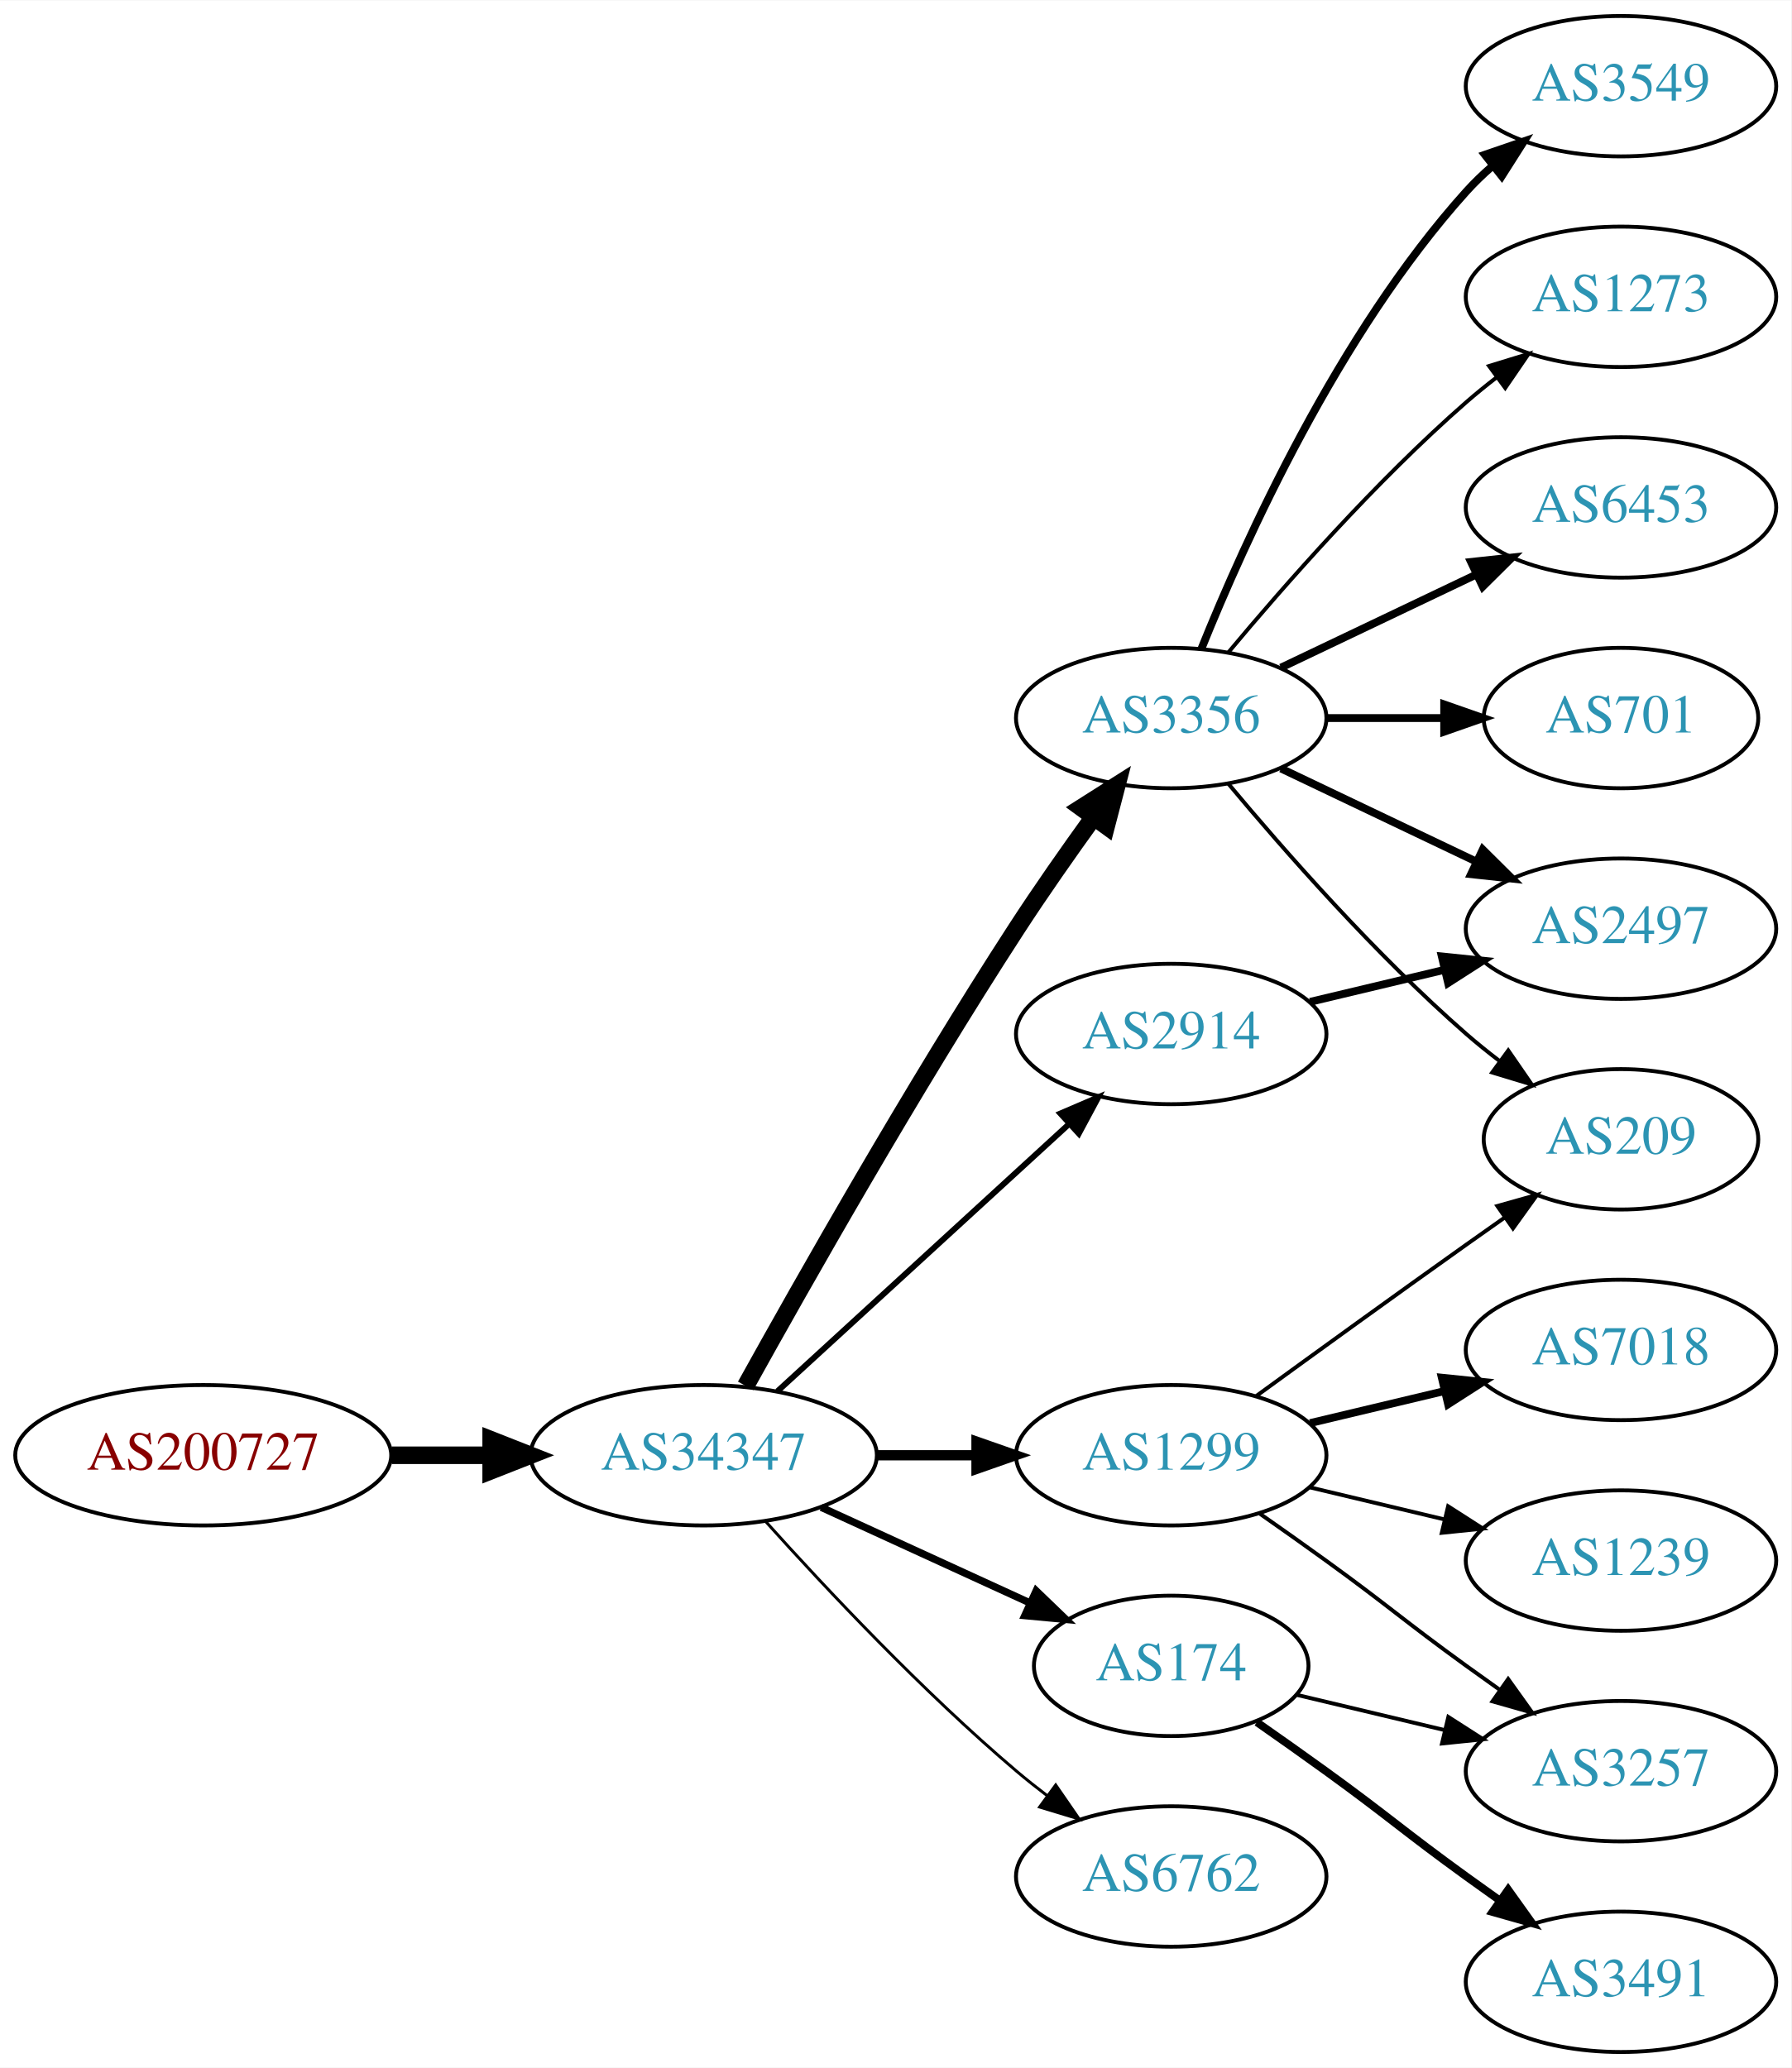
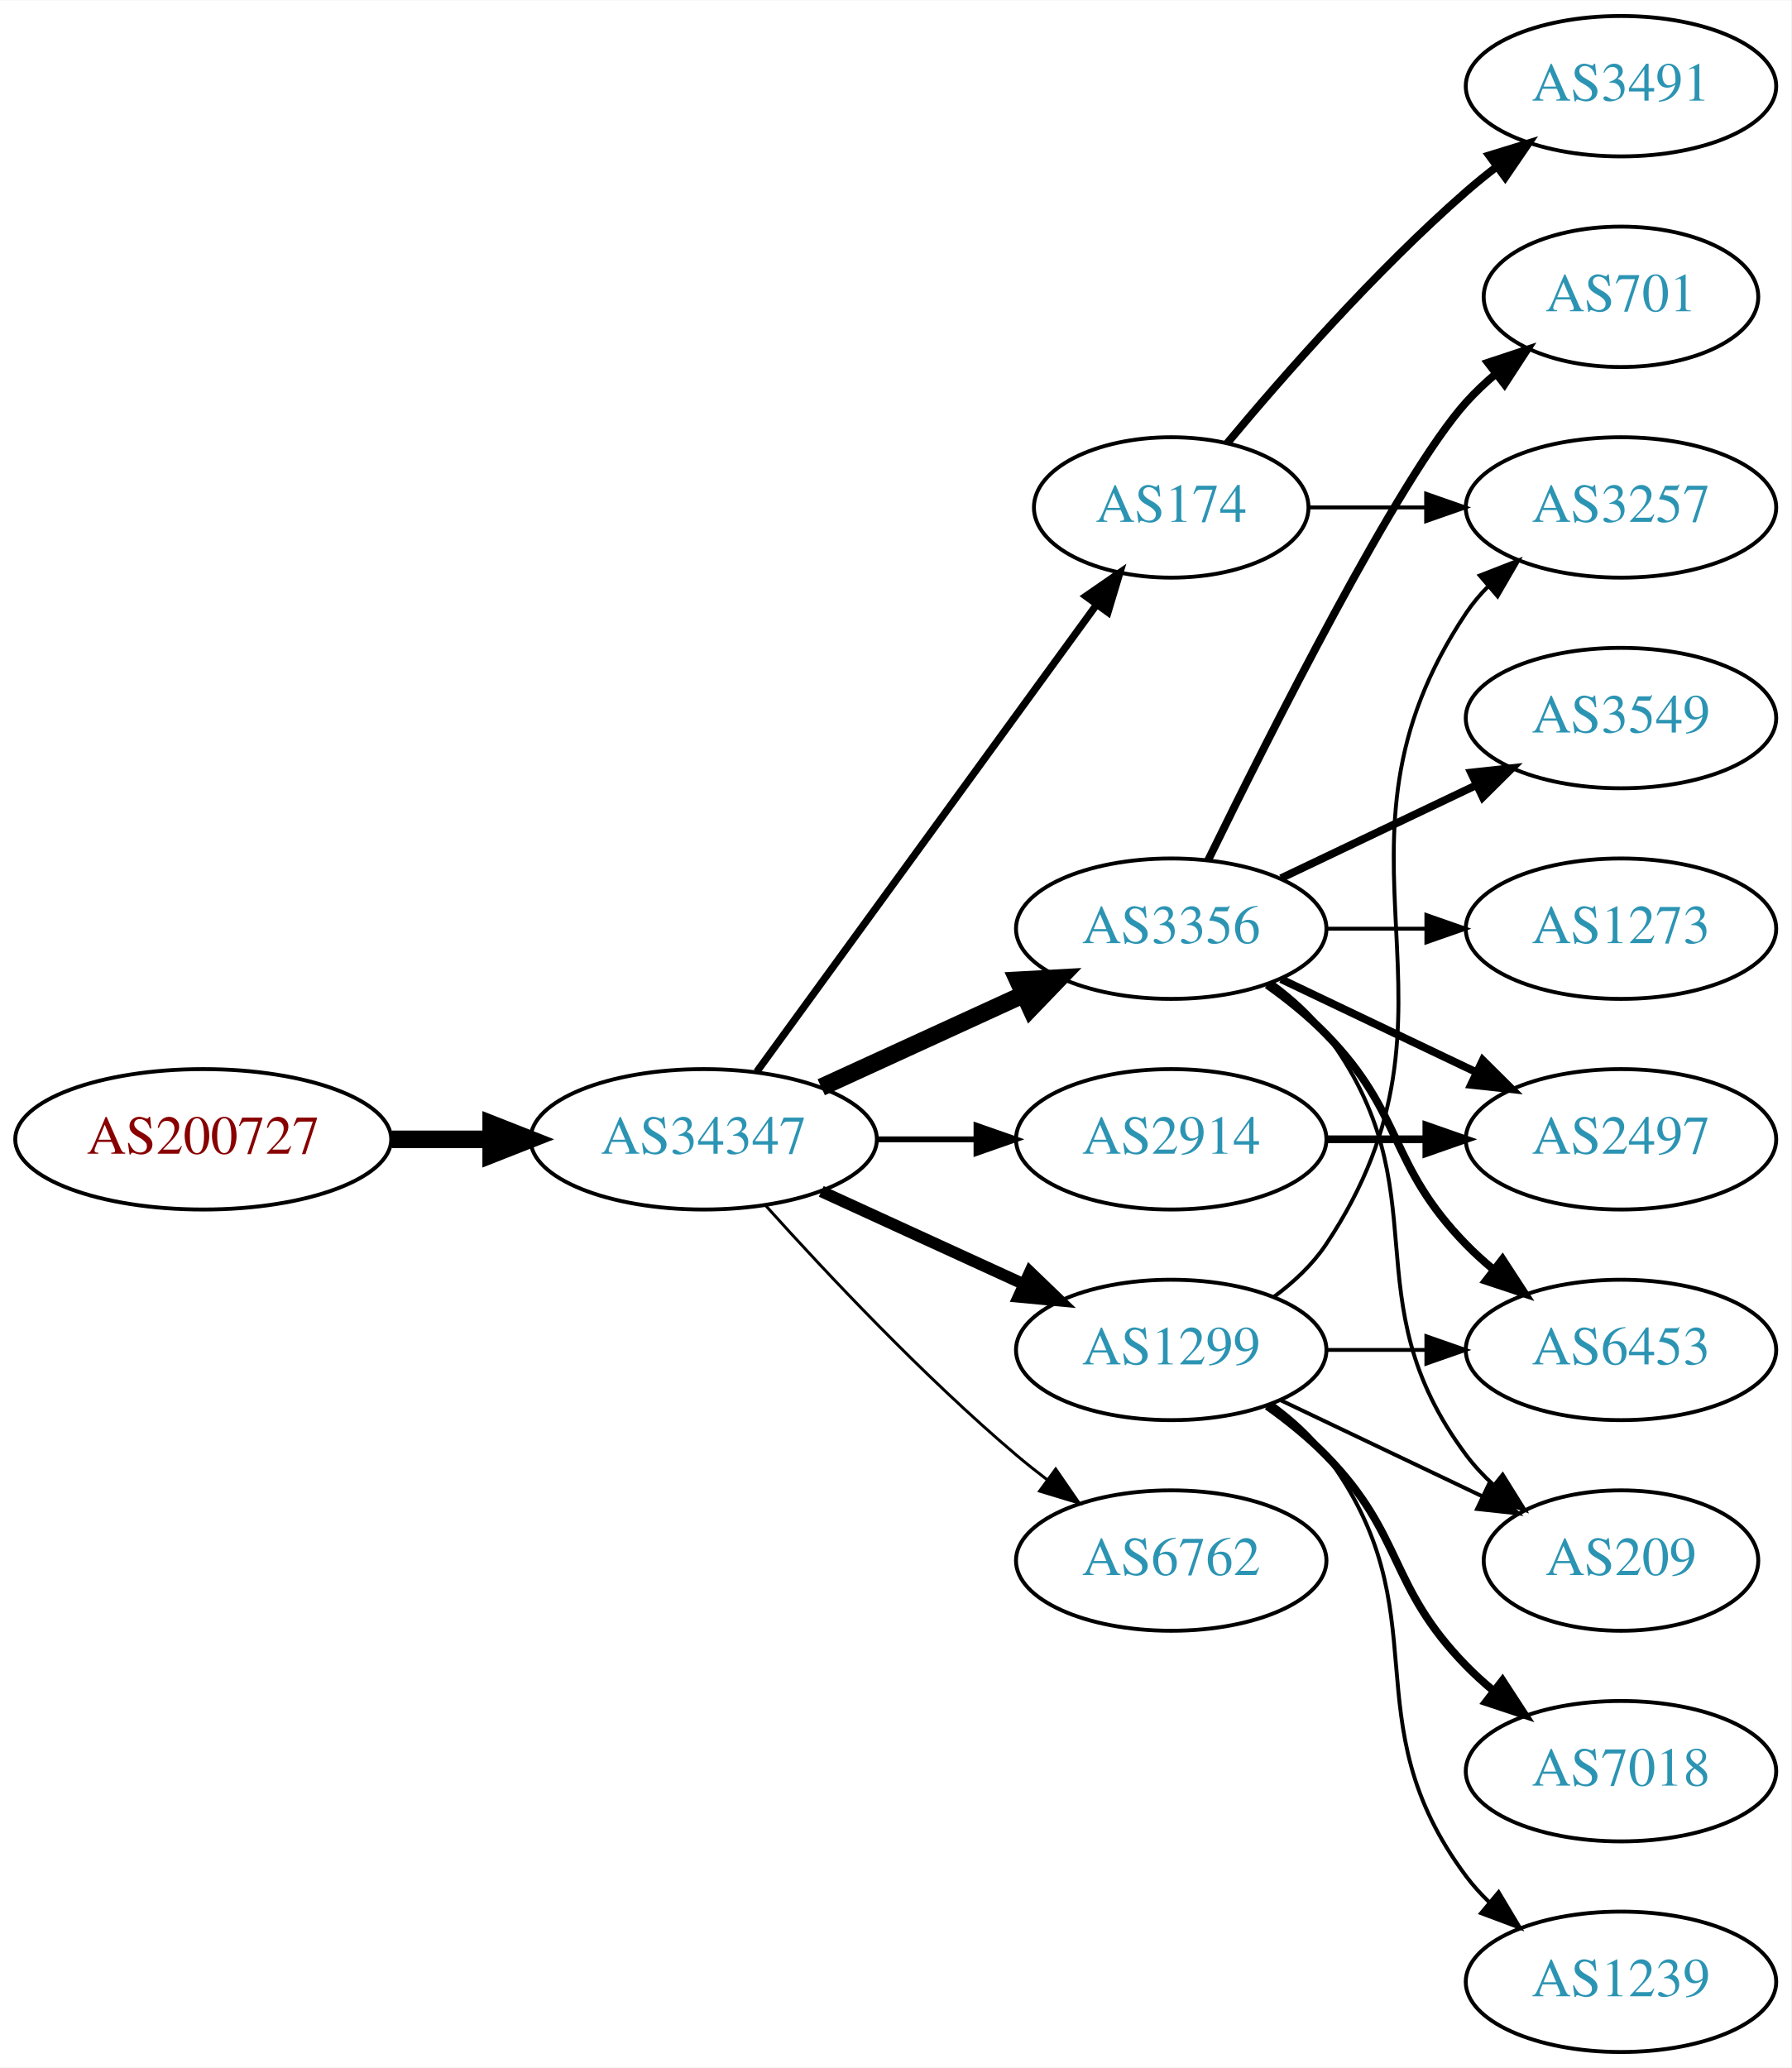
<svg xmlns="http://www.w3.org/2000/svg" xmlns:xlink="http://www.w3.org/1999/xlink" width="459pt" height="530pt" viewBox="0.00 0.00 459.17 530.00">
  <g id="graph0" class="graph" transform="scale(1 1) rotate(0) translate(4 526)">
    <polygon fill="white" stroke="none" points="-4,4 -4,-526 455.17,-526 455.17,4 -4,4" />
    <g id="node1" class="node">
      <g id="a_node1">
        <a xlink:href="/asn/200727" xlink:title="AS200727 ~ Kommunalbetriebe Rinn GmbH [AT]">
-           <ellipse fill="#ffffff" stroke="black" cx="48.096" cy="-153" rx="48.192" ry="18" />
-           <text text-anchor="middle" x="48.096" y="-149.3" font-family="Times,serif" font-size="14.00" fill="#880000">AS200727</text>
+           <ellipse fill="#ffffff" stroke="black" cx="48.096" cy="-234" rx="48.192" ry="18" />
+           <text text-anchor="middle" x="48.096" y="-230.3" font-family="Times,serif" font-size="14.00" fill="#880000">AS200727</text>
        </a>
      </g>
    </g>
    <g id="node2" class="node">
      <g id="a_node2">
        <a xlink:href="/asn/34347" xlink:title="AS34347 ~ HALLAG Kommunal GmbH [AT]">
-           <ellipse fill="#ffffff" stroke="black" cx="176.388" cy="-153" rx="44.393" ry="18" />
-           <text text-anchor="middle" x="176.388" y="-149.3" font-family="Times,serif" font-size="14.00" fill="#2c94b3">AS34347</text>
+           <ellipse fill="#ffffff" stroke="black" cx="176.388" cy="-234" rx="44.393" ry="18" />
+           <text text-anchor="middle" x="176.388" y="-230.3" font-family="Times,serif" font-size="14.00" fill="#2c94b3">AS34347</text>
        </a>
      </g>
    </g>
    <g id="edge1" class="edge">
-       <path fill="none" stroke="black" stroke-width="4.5" d="M96.481,-153C104.742,-153 113.386,-153 121.799,-153" />
-       <polygon fill="black" stroke="black" stroke-width="4.5" points="121.904,-156.938 131.904,-153 121.904,-149.063 121.904,-156.938" />
+       <path fill="none" stroke="black" stroke-width="4.5" d="M96.481,-234C104.742,-234 113.386,-234 121.799,-234" />
+       <polygon fill="black" stroke="black" stroke-width="4.5" points="121.904,-237.938 131.904,-234 121.904,-230.063 121.904,-237.938" />
    </g>
    <g id="node3" class="node">
      <g id="a_node3">
-         <a xlink:href="/asn/1299" xlink:title="AS1299 ~ Telia Carrier [EU]">
-           <ellipse fill="#ffffff" stroke="black" cx="296.23" cy="-153" rx="39.794" ry="18" />
-           <text text-anchor="middle" x="296.23" y="-149.3" font-family="Times,serif" font-size="14.00" fill="#2c94b3">AS1299</text>
+         <a xlink:href="/asn/174" xlink:title="AS174 ~ Cogent Communications [US]">
+           <ellipse fill="#ffffff" stroke="black" cx="296.23" cy="-396" rx="35.194" ry="18" />
+           <text text-anchor="middle" x="296.23" y="-392.3" font-family="Times,serif" font-size="14.00" fill="#2c94b3">AS174</text>
        </a>
      </g>
    </g>
    <g id="edge2" class="edge">
-       <path fill="none" stroke="black" stroke-width="2.625" d="M220.599,-153C228.911,-153 237.674,-153 246.156,-153" />
-       <polygon fill="black" stroke="black" stroke-width="2.625" points="246.315,-156.5 256.315,-153 246.315,-149.5 246.315,-156.5" />
+       <path fill="none" stroke="black" stroke-width="1.875" d="M189.999,-251.337C210.929,-280.109 252.919,-337.834 277.049,-371.007" />
+       <polygon fill="black" stroke="black" stroke-width="1.875" points="274.35,-373.245 283.063,-379.273 280.011,-369.128 274.35,-373.245" />
    </g>
    <g id="node4" class="node">
      <g id="a_node4">
        <a xlink:href="/asn/3356" xlink:title="AS3356 ~ Level 3 Parent, LLC [US]">
-           <ellipse fill="#ffffff" stroke="black" cx="296.23" cy="-342" rx="39.794" ry="18" />
-           <text text-anchor="middle" x="296.23" y="-338.3" font-family="Times,serif" font-size="14.00" fill="#2c94b3">AS3356</text>
+           <ellipse fill="#ffffff" stroke="black" cx="296.23" cy="-288" rx="39.794" ry="18" />
+           <text text-anchor="middle" x="296.23" y="-284.3" font-family="Times,serif" font-size="14.00" fill="#2c94b3">AS3356</text>
        </a>
      </g>
    </g>
    <g id="edge3" class="edge">
-       <path fill="none" stroke="black" stroke-width="4.5" d="M187.141,-170.783C201.616,-196.901 229.949,-246.977 256.584,-288 262.768,-297.526 269.916,-307.717 276.37,-316.651" />
-       <polygon fill="black" stroke="black" stroke-width="4.5" points="273.217,-319.009 282.291,-324.768 279.579,-314.369 273.217,-319.009" />
+       <path fill="none" stroke="black" stroke-width="4.5" d="M206.517,-247.348C222.128,-254.502 241.526,-263.391 258.198,-271.03" />
+       <polygon fill="black" stroke="black" stroke-width="4.5" points="256.919,-274.775 267.65,-275.362 260.199,-267.616 256.919,-274.775" />
    </g>
    <g id="node5" class="node">
      <g id="a_node5">
-         <a xlink:href="/asn/174" xlink:title="AS174 ~ Cogent Communications [US]">
-           <ellipse fill="#ffffff" stroke="black" cx="296.23" cy="-99" rx="35.194" ry="18" />
-           <text text-anchor="middle" x="296.23" y="-95.3" font-family="Times,serif" font-size="14.00" fill="#2c94b3">AS174</text>
+         <a xlink:href="/asn/1299" xlink:title="AS1299 ~ Telia Carrier [EU]">
+           <ellipse fill="#ffffff" stroke="black" cx="296.23" cy="-180" rx="39.794" ry="18" />
+           <text text-anchor="middle" x="296.23" y="-176.3" font-family="Times,serif" font-size="14.00" fill="#2c94b3">AS1299</text>
        </a>
      </g>
    </g>
    <g id="edge4" class="edge">
-       <path fill="none" stroke="black" stroke-width="1.875" d="M206.517,-139.652C222.734,-132.22 243.038,-122.917 260.127,-115.086" />
-       <polygon fill="black" stroke="black" stroke-width="1.875" points="261.611,-118.256 269.244,-110.908 258.695,-111.892 261.611,-118.256" />
+       <path fill="none" stroke="black" stroke-width="3" d="M206.517,-220.652C222.128,-213.498 241.526,-204.609 258.198,-196.97" />
+       <polygon fill="black" stroke="black" stroke-width="3" points="260.017,-199.986 267.65,-192.638 257.101,-193.622 260.017,-199.986" />
    </g>
    <g id="node6" class="node">
      <g id="a_node6">
-         <a xlink:href="/asn/2914" xlink:title="AS2914 ~ NTT America, Inc. [US]">
-           <ellipse fill="#ffffff" stroke="black" cx="296.23" cy="-261" rx="39.794" ry="18" />
-           <text text-anchor="middle" x="296.23" y="-257.3" font-family="Times,serif" font-size="14.00" fill="#2c94b3">AS2914</text>
+         <a xlink:href="/asn/6762" xlink:title="AS6762 ~ TELECOM ITALIA SPARKLE S.p.A. [IT]">
+           <ellipse fill="#ffffff" stroke="black" cx="296.23" cy="-126" rx="39.794" ry="18" />
+           <text text-anchor="middle" x="296.23" y="-122.3" font-family="Times,serif" font-size="14.00" fill="#2c94b3">AS6762</text>
        </a>
      </g>
    </g>
    <g id="edge5" class="edge">
-       <path fill="none" stroke="black" stroke-width="1.5" d="M195.285,-169.403C215.214,-187.667 247.571,-217.322 270.048,-237.921" />
-       <polygon fill="black" stroke="black" stroke-width="1.5" points="267.813,-240.62 277.55,-244.797 272.543,-235.46 267.813,-240.62" />
+       <path fill="none" stroke="black" stroke-width="0.75" d="M192.32,-216.956C207.646,-199.903 232.582,-173.35 256.584,-153 259.081,-150.883 261.741,-148.768 264.453,-146.707" />
+       <polygon fill="black" stroke="black" stroke-width="0.75" points="266.619,-149.459 272.629,-140.734 262.489,-143.806 266.619,-149.459" />
    </g>
    <g id="node7" class="node">
      <g id="a_node7">
-         <a xlink:href="/asn/6762" xlink:title="AS6762 ~ TELECOM ITALIA SPARKLE S.p.A. [IT]">
-           <ellipse fill="#ffffff" stroke="black" cx="296.23" cy="-45" rx="39.794" ry="18" />
-           <text text-anchor="middle" x="296.23" y="-41.3" font-family="Times,serif" font-size="14.00" fill="#2c94b3">AS6762</text>
+         <a xlink:href="/asn/2914" xlink:title="AS2914 ~ NTT America, Inc. [US]">
+           <ellipse fill="#ffffff" stroke="black" cx="296.23" cy="-234" rx="39.794" ry="18" />
+           <text text-anchor="middle" x="296.23" y="-230.3" font-family="Times,serif" font-size="14.00" fill="#2c94b3">AS2914</text>
        </a>
      </g>
    </g>
    <g id="edge6" class="edge">
-       <path fill="none" stroke="black" stroke-width="0.75" d="M192.32,-135.956C207.646,-118.903 232.582,-92.35 256.584,-72 259.081,-69.883 261.741,-67.768 264.453,-65.707" />
-       <polygon fill="black" stroke="black" stroke-width="0.75" points="266.619,-68.459 272.629,-59.734 262.489,-62.806 266.619,-68.459" />
+       <path fill="none" stroke="black" stroke-width="1.5" d="M220.599,-234C228.911,-234 237.674,-234 246.156,-234" />
+       <polygon fill="black" stroke="black" stroke-width="1.5" points="246.315,-237.5 256.315,-234 246.315,-230.5 246.315,-237.5" />
+     </g>
+     <g id="node16" class="node">
+       <g id="a_node16">
+         <a xlink:href="/asn/3257" xlink:title="AS3257 ~ GTT [DE]">
+           <ellipse fill="#ffffff" stroke="black" cx="411.523" cy="-396" rx="39.794" ry="18" />
+           <text text-anchor="middle" x="411.523" y="-392.3" font-family="Times,serif" font-size="14.00" fill="#2c94b3">AS3257</text>
+         </a>
+       </g>
+     </g>
+     <g id="edge19" class="edge">
+       <path fill="none" stroke="black" d="M331.529,-396C340.906,-396 351.257,-396 361.291,-396" />
+       <polygon fill="black" stroke="black" points="361.58,-399.5 371.58,-396 361.58,-392.5 361.58,-399.5" />
+     </g>
+     <g id="node17" class="node">
+       <g id="a_node17">
+         <a xlink:href="/asn/3491" xlink:title="AS3491 ~ PCCW Global, Inc. [US]">
+           <ellipse fill="#ffffff" stroke="black" cx="411.523" cy="-504" rx="39.794" ry="18" />
+           <text text-anchor="middle" x="411.523" y="-500.3" font-family="Times,serif" font-size="14.00" fill="#2c94b3">AS3491</text>
+         </a>
+       </g>
+     </g>
+     <g id="edge18" class="edge">
+       <path fill="none" stroke="black" stroke-width="2" d="M310.595,-412.499C324.85,-429.596 348.545,-456.619 371.877,-477 374.342,-479.154 376.981,-481.294 379.678,-483.372" />
+       <polygon fill="black" stroke="black" stroke-width="2" points="377.703,-486.264 387.832,-489.37 381.851,-480.625 377.703,-486.264" />
+     </g>
+     <g id="node8" class="node">
+       <g id="a_node8">
+         <a xlink:href="/asn/701" xlink:title="AS701 ~ UUNET [US]">
+           <ellipse fill="#ffffff" stroke="black" cx="411.523" cy="-450" rx="35.194" ry="18" />
+           <text text-anchor="middle" x="411.523" y="-446.3" font-family="Times,serif" font-size="14.00" fill="#2c94b3">AS701</text>
+         </a>
+       </g>
+     </g>
+     <g id="edge7" class="edge">
+       <path fill="none" stroke="black" stroke-width="2" d="M305.668,-305.511C321.286,-337.509 354.673,-403.893 371.877,-423 374.192,-425.572 376.797,-428.03 379.533,-430.343" />
+       <polygon fill="black" stroke="black" stroke-width="2" points="377.398,-433.117 387.456,-436.448 381.671,-427.572 377.398,-433.117" />
+     </g>
+     <g id="node9" class="node">
+       <g id="a_node9">
+         <a xlink:href="/asn/6453" xlink:title="AS6453 ~ TATA COMMUNICATIONS (AMERICA) INC [US]">
+           <ellipse fill="#ffffff" stroke="black" cx="411.523" cy="-180" rx="39.794" ry="18" />
+           <text text-anchor="middle" x="411.523" y="-176.3" font-family="Times,serif" font-size="14.00" fill="#2c94b3">AS6453</text>
+         </a>
+       </g>
+     </g>
+     <g id="edge8" class="edge">
+       <path fill="none" stroke="black" stroke-width="2" d="M320.824,-273.611C326.08,-269.852 331.412,-265.563 335.877,-261 356.049,-240.383 351.704,-227.617 371.877,-207 373.969,-204.861 376.253,-202.782 378.63,-200.79" />
+       <polygon fill="black" stroke="black" stroke-width="2" points="381.148,-203.268 386.929,-194.389 376.873,-197.725 381.148,-203.268" />
+     </g>
+     <g id="node10" class="node">
+       <g id="a_node10">
+         <a xlink:href="/asn/3549" xlink:title="AS3549 ~ Level 3 Parent, LLC [US]">
+           <ellipse fill="#ffffff" stroke="black" cx="411.523" cy="-342" rx="39.794" ry="18" />
+           <text text-anchor="middle" x="411.523" y="-338.3" font-family="Times,serif" font-size="14.00" fill="#2c94b3">AS3549</text>
+         </a>
+       </g>
+     </g>
+     <g id="edge9" class="edge">
+       <path fill="none" stroke="black" stroke-width="2" d="M324.367,-300.934C339.361,-308.081 358.182,-317.052 374.405,-324.785" />
+       <polygon fill="black" stroke="black" stroke-width="2" points="373.075,-328.028 383.608,-329.171 376.087,-321.709 373.075,-328.028" />
+     </g>
+     <g id="node11" class="node">
+       <g id="a_node11">
+         <a xlink:href="/asn/2497" xlink:title="AS2497 ~ Internet Initiative Japan Inc. [JP]">
+           <ellipse fill="#ffffff" stroke="black" cx="411.523" cy="-234" rx="39.794" ry="18" />
+           <text text-anchor="middle" x="411.523" y="-230.3" font-family="Times,serif" font-size="14.00" fill="#2c94b3">AS2497</text>
+         </a>
+       </g>
+     </g>
+     <g id="edge10" class="edge">
+       <path fill="none" stroke="black" stroke-width="2" d="M324.367,-275.066C339.361,-267.919 358.182,-258.948 374.405,-251.215" />
+       <polygon fill="black" stroke="black" stroke-width="2" points="376.087,-254.291 383.608,-246.829 373.075,-247.972 376.087,-254.291" />
    </g>
    <g id="node12" class="node">
      <g id="a_node12">
+         <a xlink:href="/asn/1273" xlink:title="AS1273 ~ Vodafone Group PLC [EU]">
+           <ellipse fill="#ffffff" stroke="black" cx="411.523" cy="-288" rx="39.794" ry="18" />
+           <text text-anchor="middle" x="411.523" y="-284.3" font-family="Times,serif" font-size="14.00" fill="#2c94b3">AS1273</text>
+         </a>
+       </g>
+     </g>
+     <g id="edge11" class="edge">
+       <path fill="none" stroke="black" d="M335.902,-288C344.105,-288 352.869,-288 361.401,-288" />
+       <polygon fill="black" stroke="black" points="361.641,-291.5 371.641,-288 361.641,-284.5 361.641,-291.5" />
+     </g>
+     <g id="node13" class="node">
+       <g id="a_node13">
        <a xlink:href="/asn/209" xlink:title="AS209 ~ CenturyLink Communications, LLC [US]">
-           <ellipse fill="#ffffff" stroke="black" cx="411.523" cy="-234" rx="35.194" ry="18" />
-           <text text-anchor="middle" x="411.523" y="-230.3" font-family="Times,serif" font-size="14.00" fill="#2c94b3">AS209</text>
-         </a>
-       </g>
-     </g>
-     <g id="edge18" class="edge">
-       <path fill="none" stroke="black" d="M318.078,-168.222C333.012,-179.091 353.626,-194.025 371.877,-207 375.087,-209.282 378.456,-211.661 381.811,-214.018" />
-       <polygon fill="black" stroke="black" points="379.823,-216.899 390.021,-219.77 383.839,-211.166 379.823,-216.899" />
+           <ellipse fill="#ffffff" stroke="black" cx="411.523" cy="-126" rx="35.194" ry="18" />
+           <text text-anchor="middle" x="411.523" y="-122.3" font-family="Times,serif" font-size="14.00" fill="#2c94b3">AS209</text>
+         </a>
+       </g>
+     </g>
+     <g id="edge12" class="edge">
+       <path fill="none" stroke="black" d="M322.161,-274.118C327.237,-270.389 332.155,-265.984 335.877,-261 366.148,-220.458 341.605,-193.542 371.877,-153 373.884,-150.311 376.24,-147.791 378.781,-145.454" />
+       <polygon fill="black" stroke="black" points="381.196,-148.004 386.797,-139.011 376.81,-142.548 381.196,-148.004" />
+     </g>
+     <g id="edge16" class="edge">
+       <path fill="none" stroke="black" d="M335.902,-180C344.105,-180 352.869,-180 361.401,-180" />
+       <polygon fill="black" stroke="black" points="361.641,-183.5 371.641,-180 361.641,-176.5 361.641,-183.5" />
+     </g>
+     <g id="edge17" class="edge">
+       <path fill="none" stroke="black" d="M324.367,-167.066C339.798,-159.71 359.284,-150.423 375.819,-142.541" />
+       <polygon fill="black" stroke="black" points="377.64,-145.551 385.161,-138.089 374.628,-139.232 377.64,-145.551" />
    </g>
    <g id="node14" class="node">
      <g id="a_node14">
-         <a xlink:href="/asn/3257" xlink:title="AS3257 ~ GTT [DE]">
+         <a xlink:href="/asn/7018" xlink:title="AS7018 ~ AT&amp;T Services, Inc. [US]">
          <ellipse fill="#ffffff" stroke="black" cx="411.523" cy="-72" rx="39.794" ry="18" />
-           <text text-anchor="middle" x="411.523" y="-68.3" font-family="Times,serif" font-size="14.00" fill="#2c94b3">AS3257</text>
-         </a>
-       </g>
-     </g>
-     <g id="edge16" class="edge">
-       <path fill="none" stroke="black" d="M318.987,-137.991C324.522,-134.121 330.44,-129.936 335.877,-126 352.076,-114.271 355.677,-110.729 371.877,-99 374.68,-96.971 377.611,-94.875 380.552,-92.79" />
-       <polygon fill="black" stroke="black" points="382.603,-95.627 388.766,-87.009 378.574,-89.903 382.603,-95.627" />
-     </g>
-     <g id="node16" class="node">
-       <g id="a_node16">
-         <a xlink:href="/asn/7018" xlink:title="AS7018 ~ AT&amp;T Services, Inc. [US]">
-           <ellipse fill="#ffffff" stroke="black" cx="411.523" cy="-180" rx="39.794" ry="18" />
-           <text text-anchor="middle" x="411.523" y="-176.3" font-family="Times,serif" font-size="14.00" fill="#2c94b3">AS7018</text>
-         </a>
-       </g>
-     </g>
-     <g id="edge15" class="edge">
-       <path fill="none" stroke="black" stroke-width="2" d="M331.837,-161.248C342.709,-163.838 354.863,-166.735 366.305,-169.462" />
-       <polygon fill="black" stroke="black" stroke-width="2" points="365.589,-172.889 376.128,-171.803 367.212,-166.08 365.589,-172.889" />
-     </g>
-     <g id="node17" class="node">
-       <g id="a_node17">
-         <a xlink:href="/asn/1239" xlink:title="AS1239 ~ Sprint [US]">
-           <ellipse fill="#ffffff" stroke="black" cx="411.523" cy="-126" rx="39.794" ry="18" />
-           <text text-anchor="middle" x="411.523" y="-122.3" font-family="Times,serif" font-size="14.00" fill="#2c94b3">AS1239</text>
-         </a>
-       </g>
-     </g>
-     <g id="edge17" class="edge">
-       <path fill="none" stroke="black" d="M331.837,-144.752C342.709,-142.162 354.863,-139.265 366.305,-136.538" />
-       <polygon fill="black" stroke="black" points="367.212,-139.92 376.128,-134.197 365.589,-133.111 367.212,-139.92" />
-     </g>
-     <g id="node8" class="node">
-       <g id="a_node8">
-         <a xlink:href="/asn/6453" xlink:title="AS6453 ~ TATA COMMUNICATIONS (AMERICA) INC [US]">
-           <ellipse fill="#ffffff" stroke="black" cx="411.523" cy="-396" rx="39.794" ry="18" />
-           <text text-anchor="middle" x="411.523" y="-392.3" font-family="Times,serif" font-size="14.00" fill="#2c94b3">AS6453</text>
-         </a>
-       </g>
-     </g>
-     <g id="edge7" class="edge">
-       <path fill="none" stroke="black" stroke-width="2" d="M324.367,-354.934C339.361,-362.081 358.182,-371.052 374.405,-378.785" />
-       <polygon fill="black" stroke="black" stroke-width="2" points="373.075,-382.028 383.608,-383.171 376.087,-375.709 373.075,-382.028" />
-     </g>
-     <g id="node9" class="node">
-       <g id="a_node9">
-         <a xlink:href="/asn/701" xlink:title="AS701 ~ UUNET [US]">
-           <ellipse fill="#ffffff" stroke="black" cx="411.523" cy="-342" rx="35.194" ry="18" />
-           <text text-anchor="middle" x="411.523" y="-338.3" font-family="Times,serif" font-size="14.00" fill="#2c94b3">AS701</text>
-         </a>
-       </g>
-     </g>
-     <g id="edge8" class="edge">
-       <path fill="none" stroke="black" stroke-width="2" d="M335.902,-342C345.608,-342 356.098,-342 366.061,-342" />
-       <polygon fill="black" stroke="black" stroke-width="2" points="366.198,-345.5 376.198,-342 366.198,-338.5 366.198,-345.5" />
-     </g>
-     <g id="node10" class="node">
-       <g id="a_node10">
-         <a xlink:href="/asn/2497" xlink:title="AS2497 ~ Internet Initiative Japan Inc. [JP]">
-           <ellipse fill="#ffffff" stroke="black" cx="411.523" cy="-288" rx="39.794" ry="18" />
-           <text text-anchor="middle" x="411.523" y="-284.3" font-family="Times,serif" font-size="14.00" fill="#2c94b3">AS2497</text>
-         </a>
-       </g>
-     </g>
-     <g id="edge9" class="edge">
-       <path fill="none" stroke="black" stroke-width="2" d="M324.367,-329.066C339.361,-321.919 358.182,-312.948 374.405,-305.215" />
-       <polygon fill="black" stroke="black" stroke-width="2" points="376.087,-308.291 383.608,-300.829 373.075,-301.972 376.087,-308.291" />
-     </g>
-     <g id="node11" class="node">
-       <g id="a_node11">
-         <a xlink:href="/asn/3549" xlink:title="AS3549 ~ Level 3 Parent, LLC [US]">
-           <ellipse fill="#ffffff" stroke="black" cx="411.523" cy="-504" rx="39.794" ry="18" />
-           <text text-anchor="middle" x="411.523" y="-500.3" font-family="Times,serif" font-size="14.00" fill="#2c94b3">AS3549</text>
-         </a>
-       </g>
-     </g>
-     <g id="edge10" class="edge">
-       <path fill="none" stroke="black" stroke-width="2" d="M303.978,-359.787C315.029,-387.243 339.082,-440.578 371.877,-477 373.879,-479.224 376.098,-481.363 378.43,-483.397" />
-       <polygon fill="black" stroke="black" stroke-width="2" points="376.628,-486.433 386.649,-489.873 380.961,-480.935 376.628,-486.433" />
-     </g>
-     <g id="edge11" class="edge">
-       <path fill="none" stroke="black" d="M310.86,-325.183C325.143,-308.071 348.689,-281.255 371.877,-261 374.546,-258.668 377.419,-256.352 380.35,-254.114" />
-       <polygon fill="black" stroke="black" points="382.627,-256.784 388.641,-248.061 378.5,-251.13 382.627,-256.784" />
-     </g>
-     <g id="node13" class="node">
-       <g id="a_node13">
-         <a xlink:href="/asn/1273" xlink:title="AS1273 ~ Vodafone Group PLC [EU]">
-           <ellipse fill="#ffffff" stroke="black" cx="411.523" cy="-450" rx="39.794" ry="18" />
-           <text text-anchor="middle" x="411.523" y="-446.3" font-family="Times,serif" font-size="14.00" fill="#2c94b3">AS1273</text>
-         </a>
-       </g>
-     </g>
-     <g id="edge12" class="edge">
-       <path fill="none" stroke="black" d="M310.86,-358.817C325.143,-375.929 348.689,-402.745 371.877,-423 374.342,-425.154 376.981,-427.294 379.678,-429.372" />
-       <polygon fill="black" stroke="black" points="377.703,-432.264 387.832,-435.37 381.851,-426.625 377.703,-432.264" />
+           <text text-anchor="middle" x="411.523" y="-68.3" font-family="Times,serif" font-size="14.00" fill="#2c94b3">AS7018</text>
+         </a>
+       </g>
    </g>
    <g id="edge13" class="edge">
-       <path fill="none" stroke="black" d="M328.488,-91.551C340.168,-88.767 353.663,-85.551 366.293,-82.541" />
-       <polygon fill="black" stroke="black" points="367.268,-85.907 376.184,-80.184 365.645,-79.097 367.268,-85.907" />
+       <path fill="none" stroke="black" stroke-width="2" d="M320.824,-165.611C326.08,-161.852 331.412,-157.563 335.877,-153 356.049,-132.383 351.704,-119.617 371.877,-99 373.969,-96.861 376.253,-94.782 378.63,-92.79" />
+       <polygon fill="black" stroke="black" stroke-width="2" points="381.148,-95.268 386.929,-86.389 376.873,-89.725 381.148,-95.268" />
    </g>
    <g id="node15" class="node">
      <g id="a_node15">
-         <a xlink:href="/asn/3491" xlink:title="AS3491 ~ PCCW Global, Inc. [US]">
+         <a xlink:href="/asn/1239" xlink:title="AS1239 ~ Sprint [US]">
          <ellipse fill="#ffffff" stroke="black" cx="411.523" cy="-18" rx="39.794" ry="18" />
-           <text text-anchor="middle" x="411.523" y="-14.3" font-family="Times,serif" font-size="14.00" fill="#2c94b3">AS3491</text>
+           <text text-anchor="middle" x="411.523" y="-14.3" font-family="Times,serif" font-size="14.00" fill="#2c94b3">AS1239</text>
        </a>
      </g>
    </g>
    <g id="edge14" class="edge">
-       <path fill="none" stroke="black" stroke-width="2" d="M318.18,-84.555C323.943,-80.529 330.175,-76.128 335.877,-72 352.076,-60.271 355.677,-56.729 371.877,-45 374.68,-42.971 377.611,-40.875 380.552,-38.791" />
-       <polygon fill="black" stroke="black" stroke-width="2" points="382.603,-41.627 388.766,-33.009 378.574,-35.903 382.603,-41.627" />
-     </g>
-     <g id="edge19" class="edge">
-       <path fill="none" stroke="black" stroke-width="2" d="M331.837,-269.248C342.709,-271.838 354.863,-274.735 366.305,-277.462" />
-       <polygon fill="black" stroke="black" stroke-width="2" points="365.589,-280.889 376.128,-279.803 367.212,-274.08 365.589,-280.889" />
+       <path fill="none" stroke="black" d="M322.161,-166.118C327.237,-162.389 332.155,-157.984 335.877,-153 366.148,-112.458 341.605,-85.542 371.877,-45 373.621,-42.664 375.628,-40.455 377.792,-38.383" />
+       <polygon fill="black" stroke="black" points="380.151,-40.973 385.592,-31.882 375.67,-35.595 380.151,-40.973" />
+     </g>
+     <g id="edge15" class="edge">
+       <path fill="none" stroke="black" d="M322.549,-193.607C327.605,-197.351 332.417,-201.831 335.877,-207 376.901,-268.294 330.852,-307.706 371.877,-369 373.498,-371.423 375.417,-373.695 377.519,-375.81" />
+       <polygon fill="black" stroke="black" points="375.332,-378.546 385.204,-382.393 379.886,-373.229 375.332,-378.546" />
+     </g>
+     <g id="edge20" class="edge">
+       <path fill="none" stroke="black" stroke-width="2" d="M335.902,-234C344.105,-234 352.869,-234 361.401,-234" />
+       <polygon fill="black" stroke="black" stroke-width="2" points="361.641,-237.5 371.641,-234 361.641,-230.5 361.641,-237.5" />
    </g>
  </g>
</svg>
